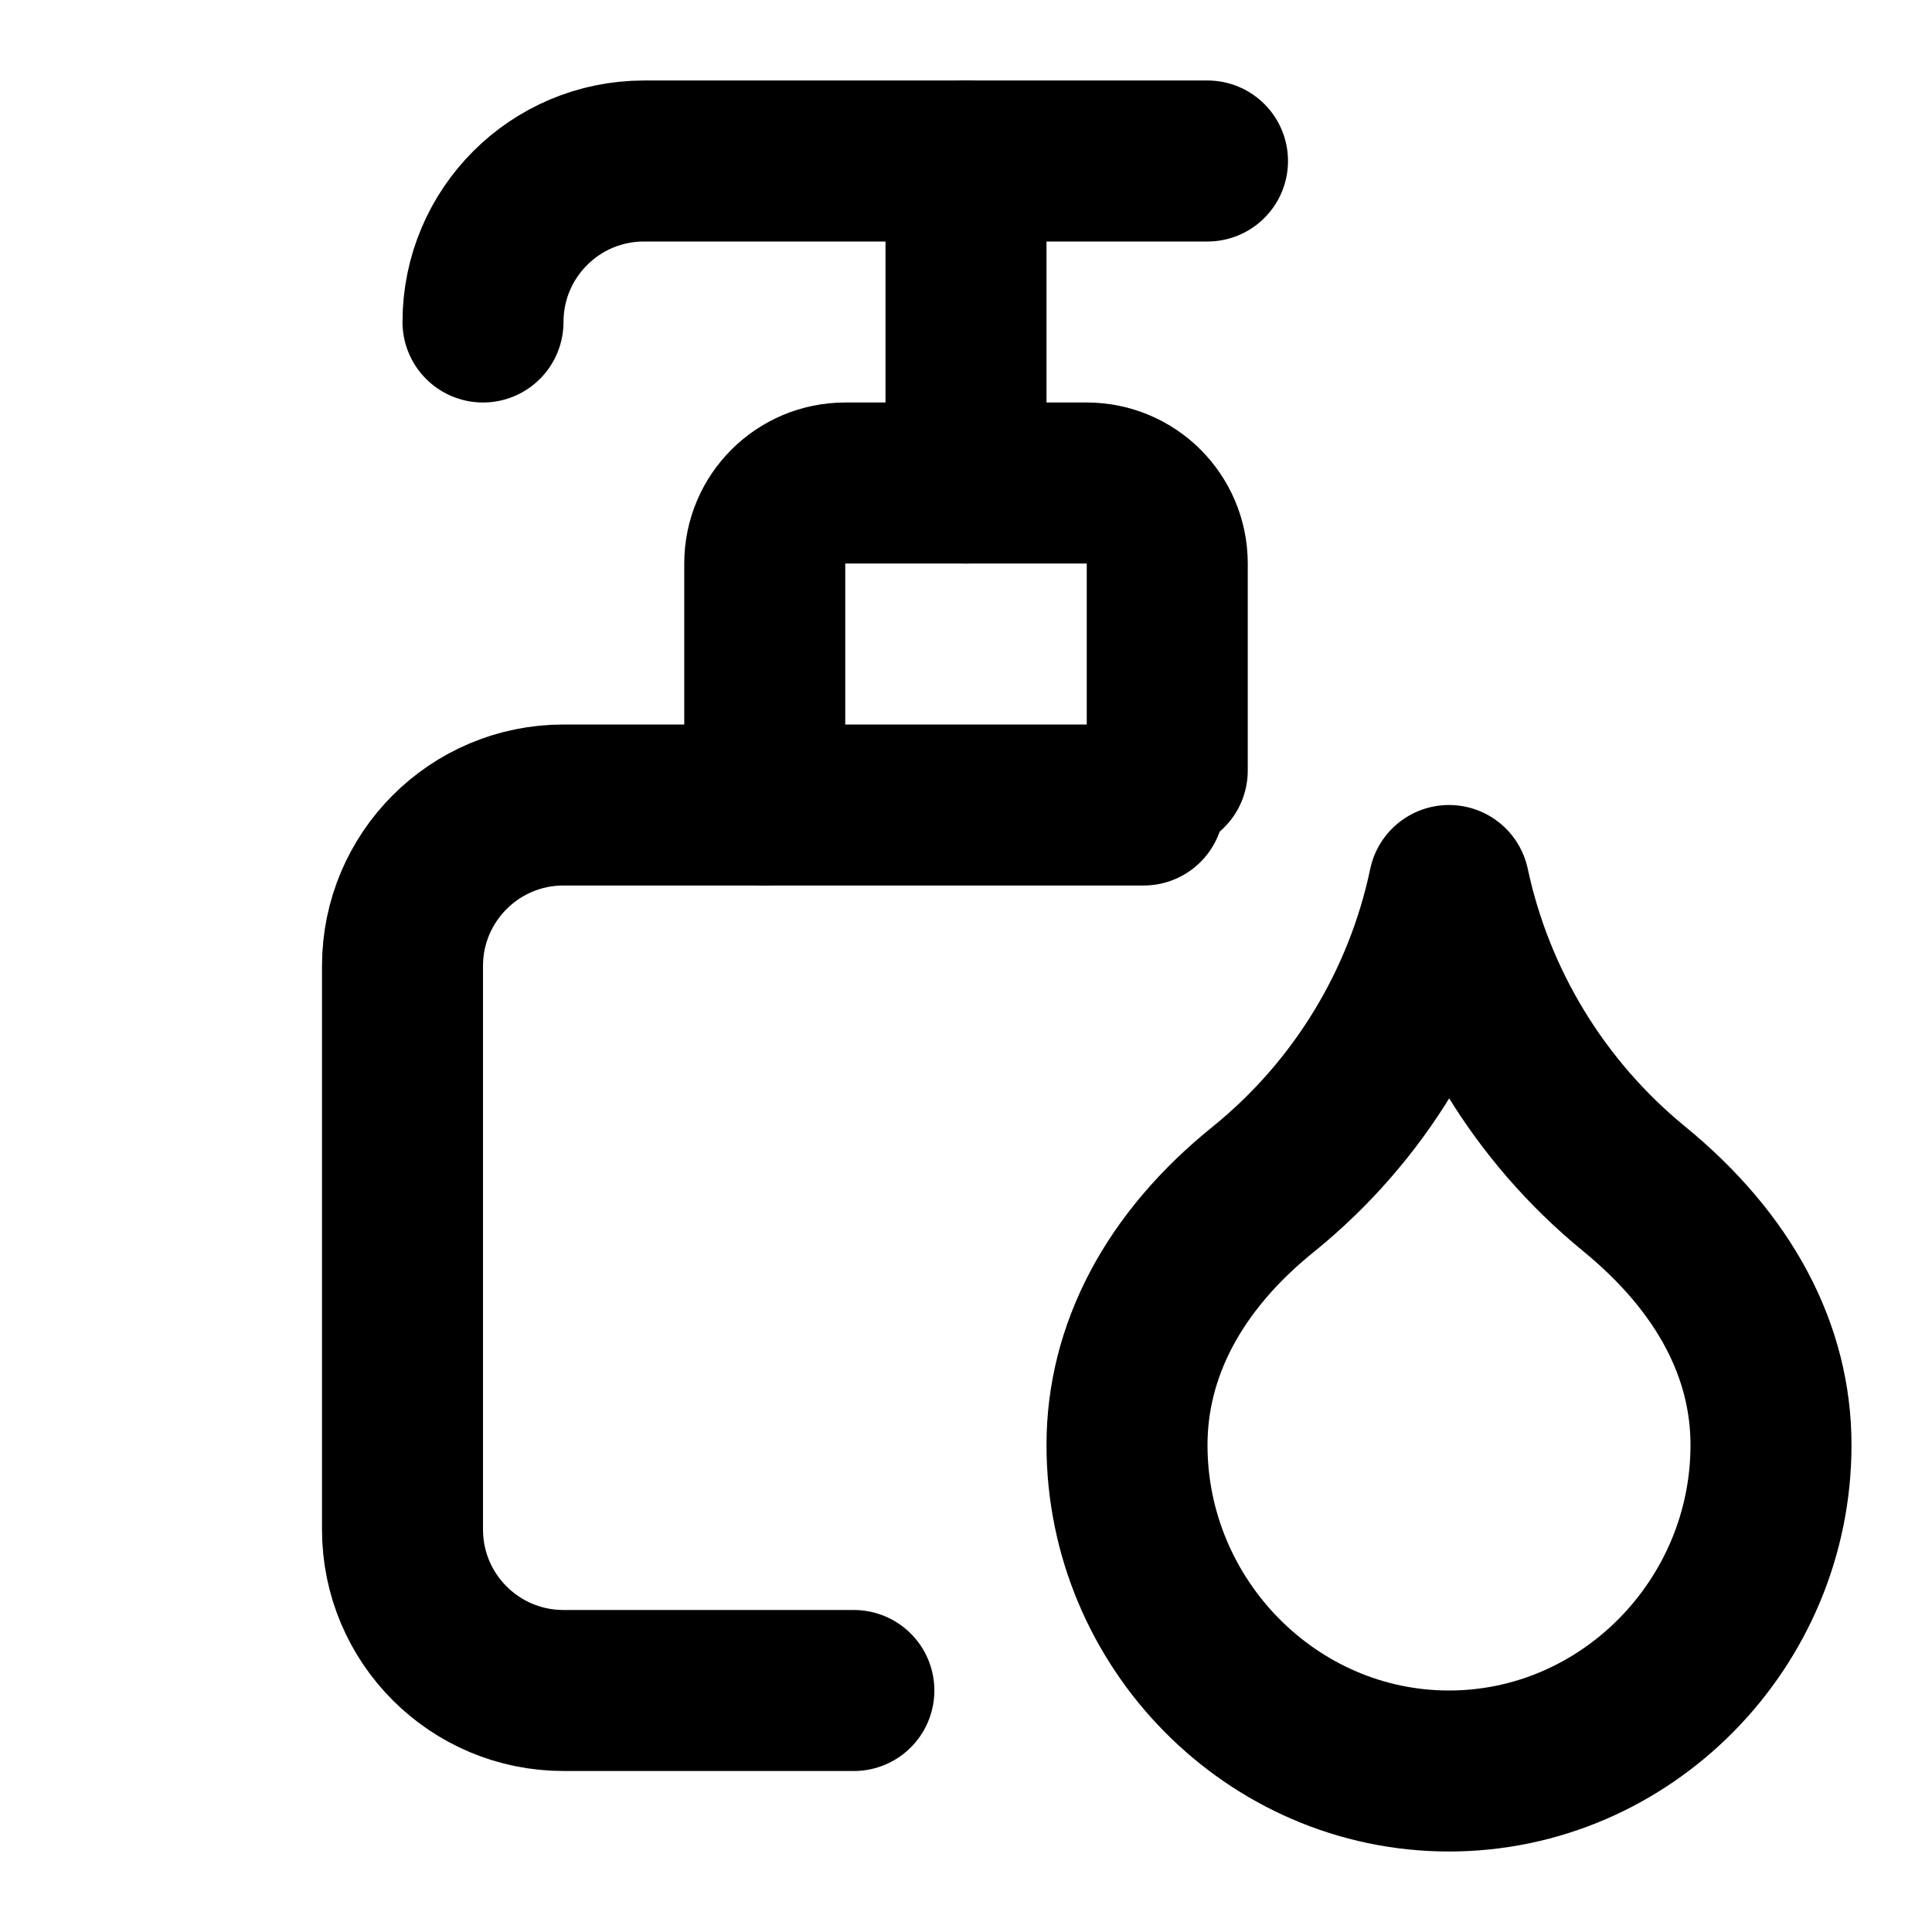
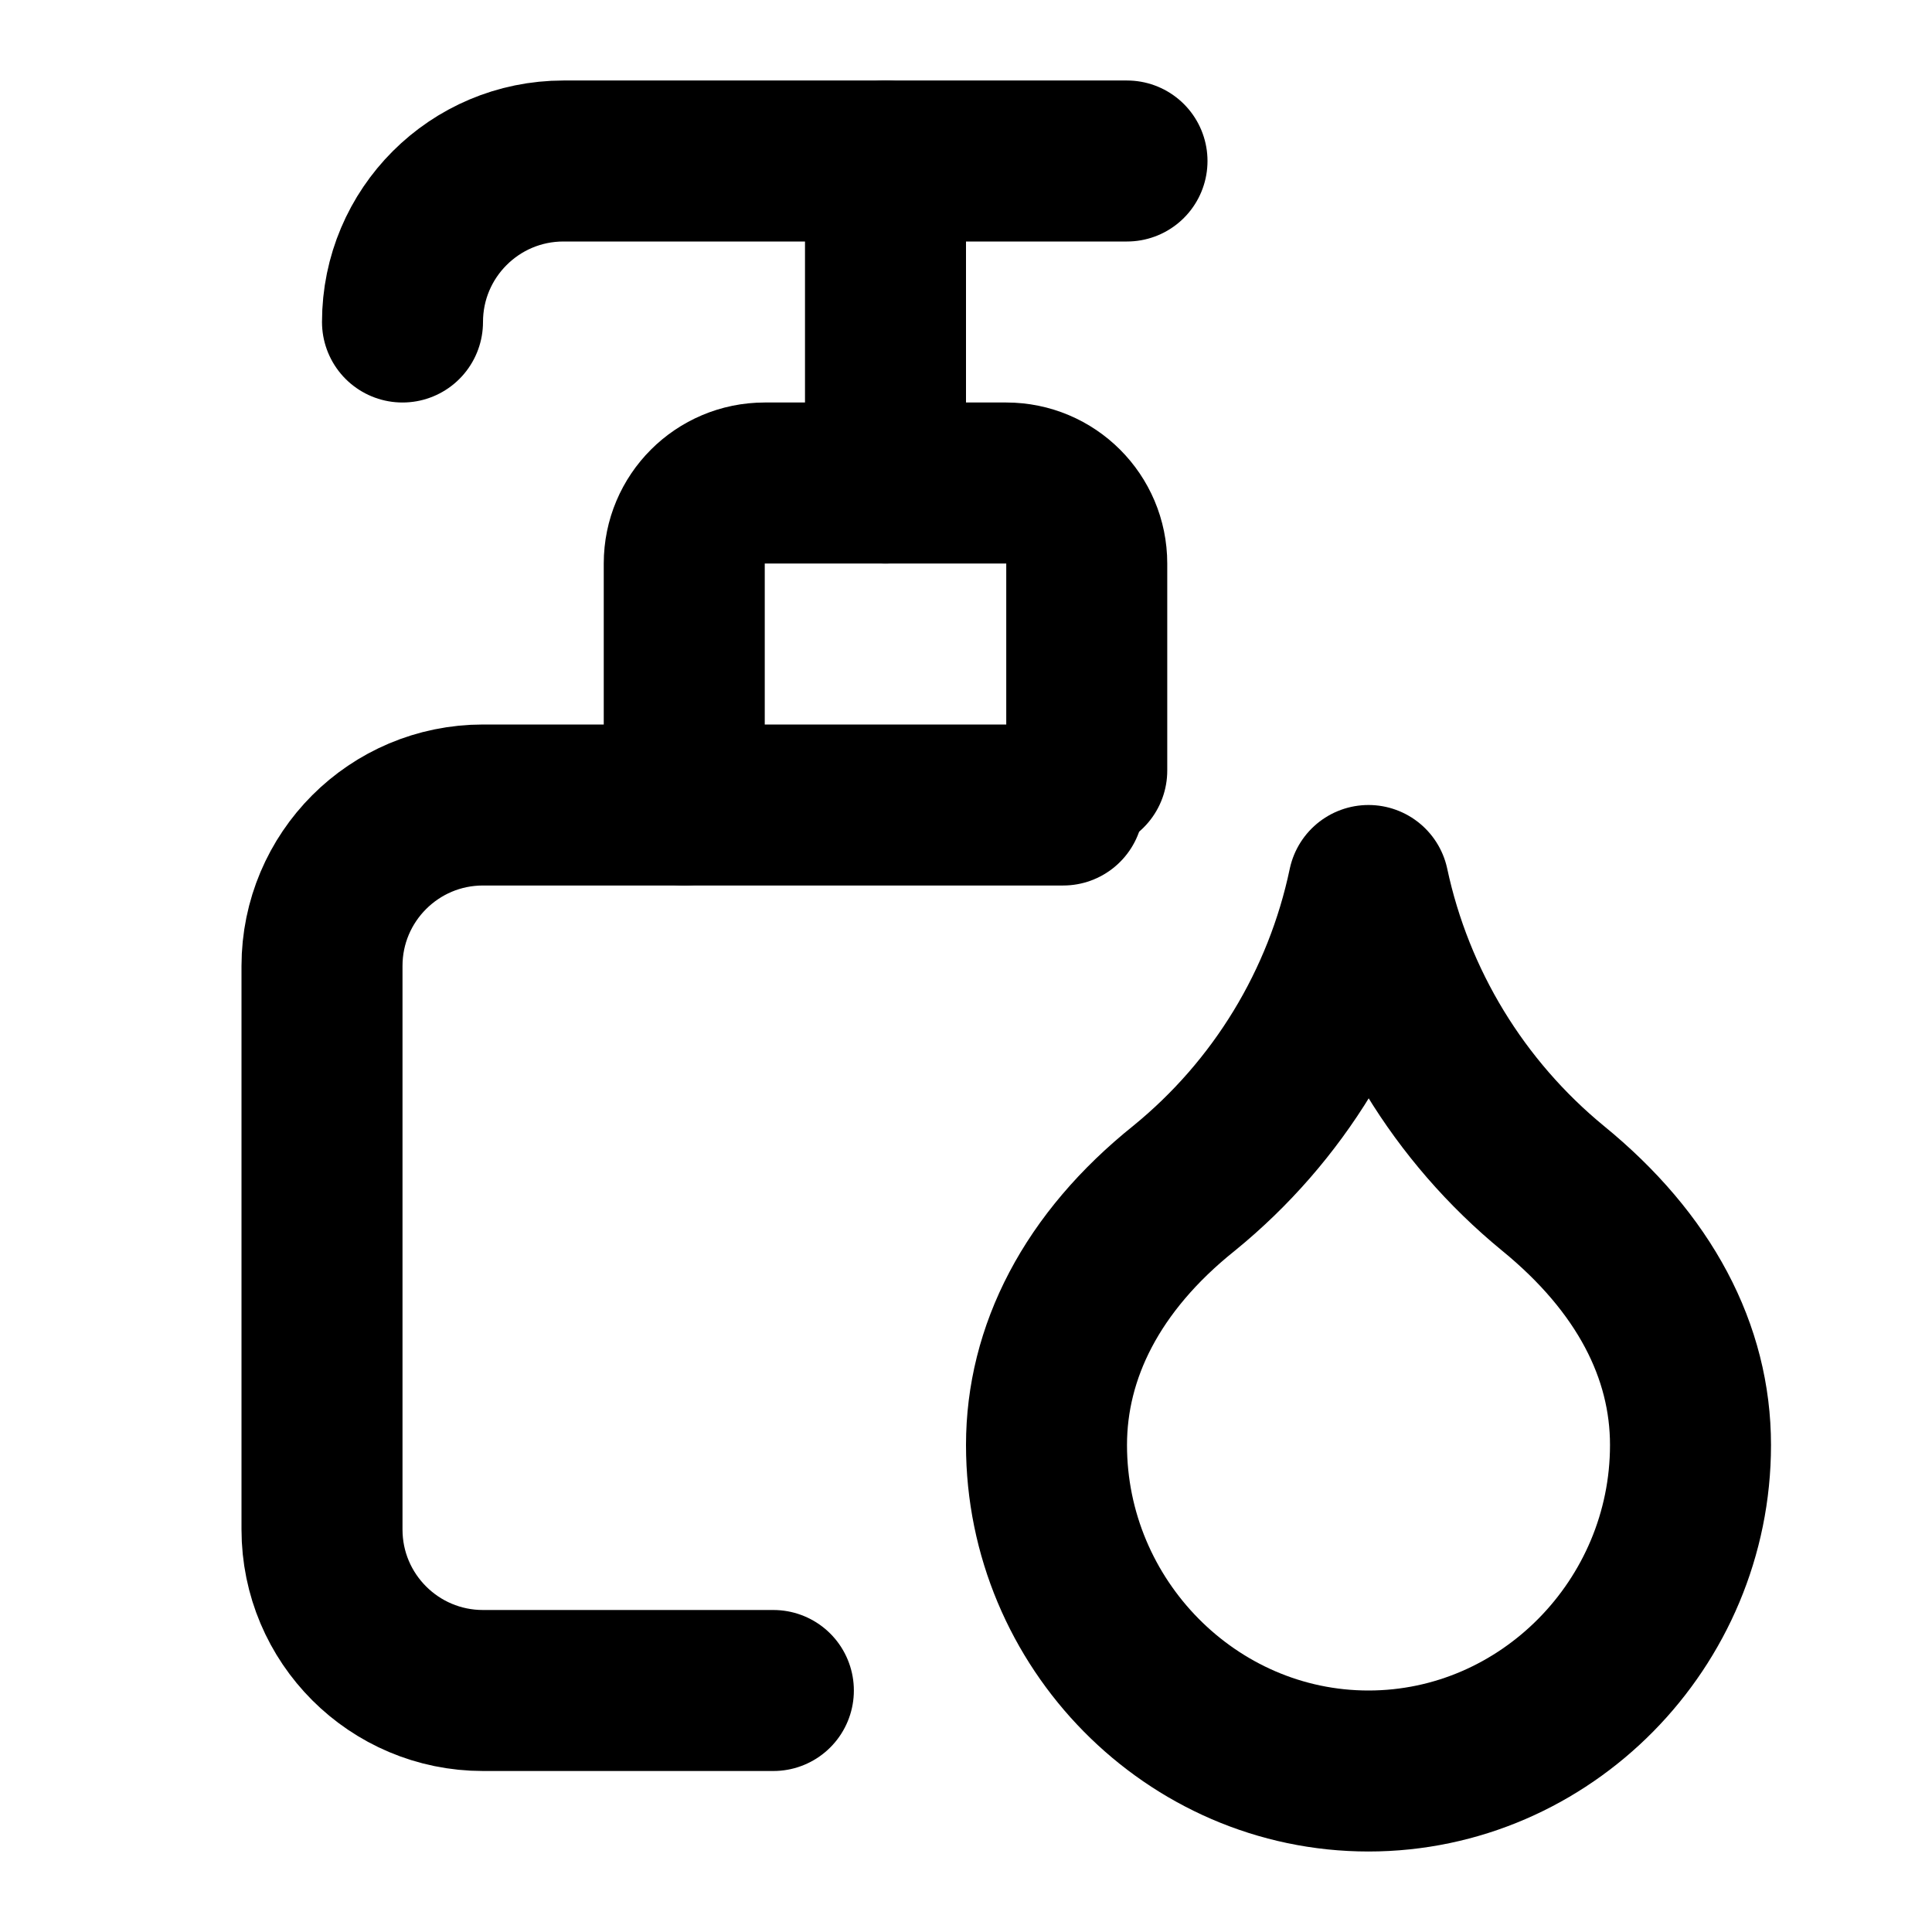
<svg xmlns="http://www.w3.org/2000/svg" width="24" height="24" viewBox="0 0 24 24" fill="none" stroke="currentColor" stroke-width="2" stroke-linecap="round" stroke-linejoin="round">
-   <path d="M10.607 21H7a2 2 0 0 1-2-2v-7a2 2 0 0 1 2-2h7.207" />
-   <path d="M12 2v4" />
-   <path d="M14.5 9.572V7a1 1 0 0 0-1-1h-3a1 1 0 0 0-1 1v3" />
-   <path d="M15 2H8a2 2 0 0 0-2 2" />
-   <path d="M20.29 14.76A6.67 6.67 0 0 1 18 11a6.6 6.6 0 0 1-2.29 3.76c-1.15.92-1.71 2.04-1.71 3.19 0 2.22 1.8 4.05 4 4.05s4-1.83 4-4.05c0-1.16-.57-2.26-1.71-3.19" />
+   <path d="M11 2v4" />
+   <path d="M13.5 9.572V7a1 1 0 0 0-1-1h-3a1 1 0 0 0-1 1v3" />
+   <path d="M14 2H7a2 2 0 0 0-2 2" />
+   <path d="M19.29 14.76A6.67 6.67 0 0 1 17 11a6.6 6.6 0 0 1-2.29 3.76c-1.15.92-1.71 2.04-1.71 3.19 0 2.22 1.8 4.05 4 4.05s4-1.83 4-4.05c0-1.16-.57-2.26-1.71-3.19" />
+   <path d="M9.607 21H6a2 2 0 0 1-2-2v-7a2 2 0 0 1 2-2h7.207" />
</svg>
